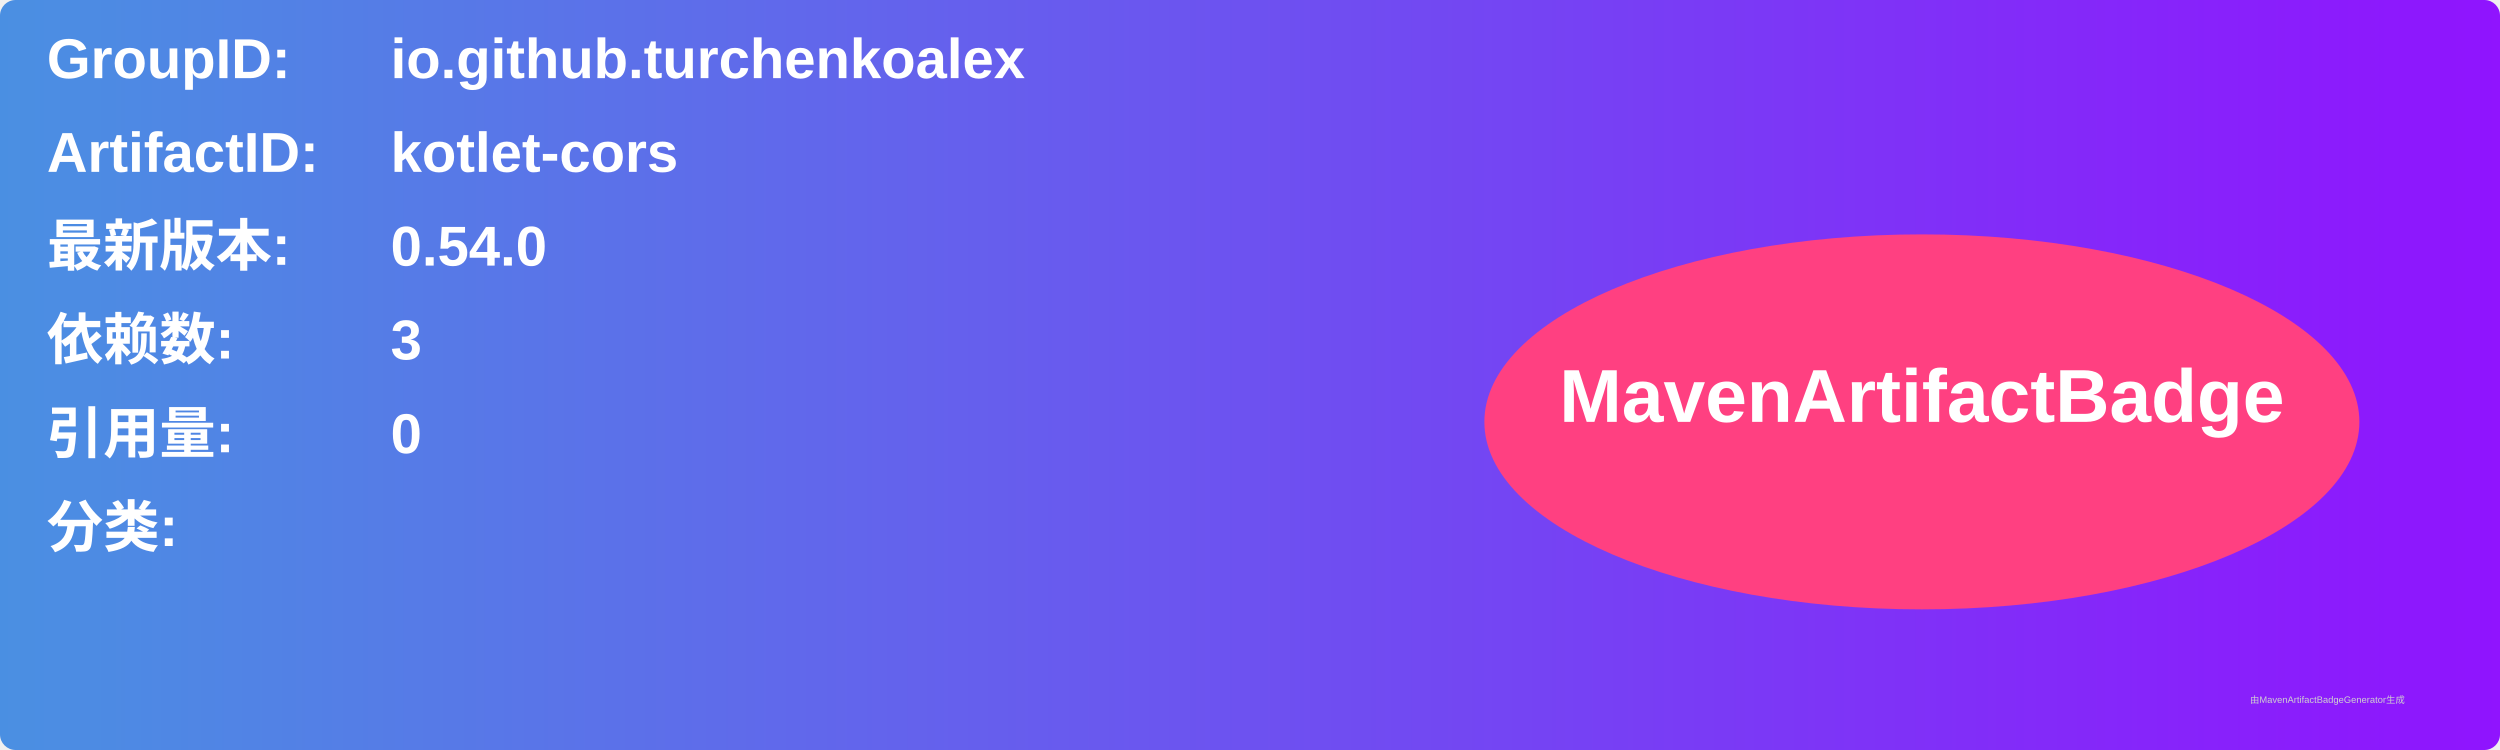
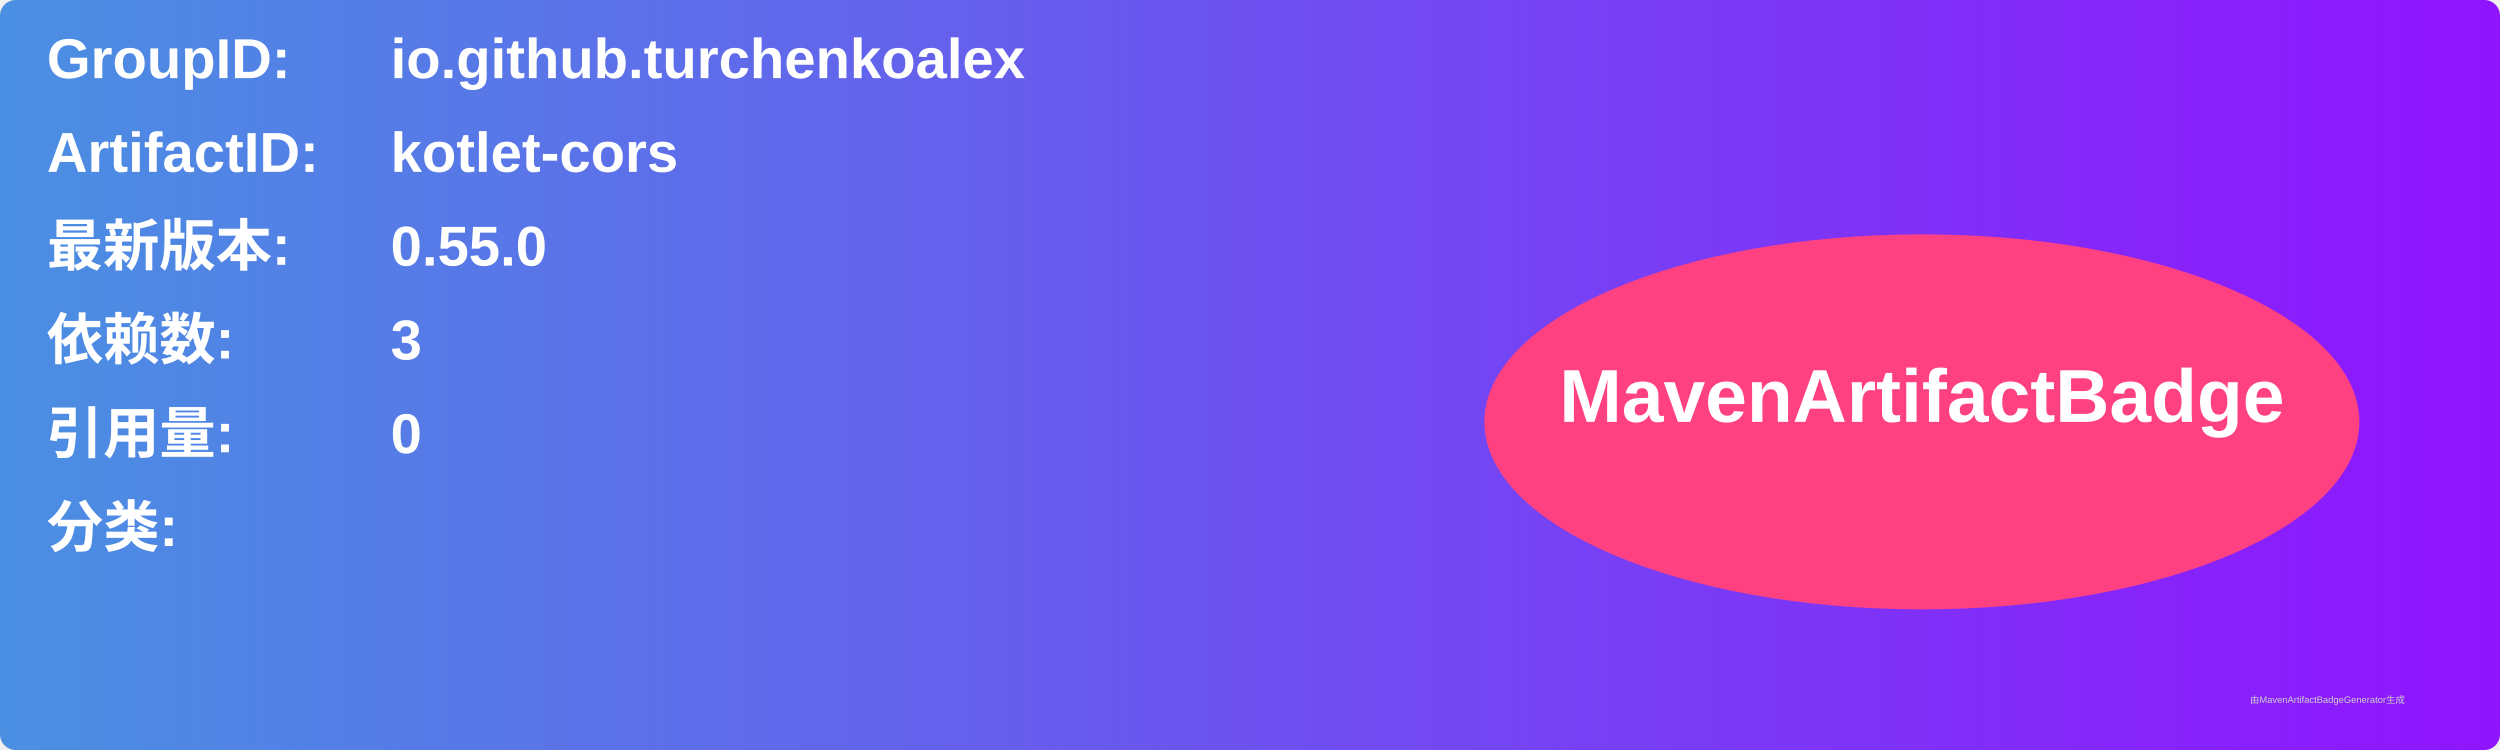
<svg xmlns="http://www.w3.org/2000/svg" width="800" height="240" viewBox="0 0 800 240">
  <linearGradient id="grad" x1="0%" y1="0%" x2="100%" y2="0%">
    <stop offset="0%" stop-color="#4a90e2" />
    <stop offset="100%" stop-color="#9013fe" />
  </linearGradient>
  <rect width="100%" height="100%" rx="5" ry="5" fill="url(#grad)" />
  <g transform="translate(15, 15)">
    <text x="0" y="10" font-family="Arial" font-size="18" fill="white" font-weight="bold" width="260">GroupID:</text>
    <text x="110" y="10" font-family="Arial" font-size="18" fill="white" font-weight="bold" width="460">io.github.turchenkoalex</text>
    <text x="0" y="40" font-family="Arial" font-size="18" fill="white" font-weight="bold" width="260">ArtifactID:</text>
    <text x="110" y="40" font-family="Arial" font-size="18" fill="white" font-weight="bold" width="460">kotlet-cors</text>
    <text x="0" y="70" font-family="Arial" font-size="18" fill="white" font-weight="bold">最新版本:</text>
    <text x="110" y="70" font-family="Arial" font-size="18" fill="white" font-weight="bold">
-       <tspan font-weight="bold">0.54.0</tspan>
+       <tspan font-weight="bold">0.55.0</tspan>
    </text>
    <text x="0" y="100" font-family="Arial" font-size="18" fill="white" font-weight="bold">依赖数: </text>
    <text x="110" y="100" font-family="Arial" font-size="18" fill="white">
      <tspan font-weight="bold">3</tspan>
    </text>
    <text x="0" y="130" font-family="Arial" font-size="18" fill="white" font-weight="bold">引用量: </text>
    <text x="110" y="130" font-family="Arial" font-size="18" fill="white">
      <tspan font-weight="bold">0</tspan>
    </text>
    <text x="0" y="160" font-family="Arial" font-size="18" fill="white" font-weight="bold">分类:</text>
    <text x="10" y="190" font-family="Arial" font-size="10" fill="white">
      <tspan font-weight="bold" />
    </text>
    <ellipse cx="600" cy="120" rx="140" ry="60" fill="#ff4081" />
    <text x="600" y="120" text-anchor="middle" font-family="Arial" font-size="24" fill="white" font-weight="bold">MavenArtifactBadge</text>
  </g>
  <text x="720" y="225" font-family="Arial" font-size="3" fill="#d0d0d0">由MavenArtifactBadgeGenerator生成</text>
</svg>
